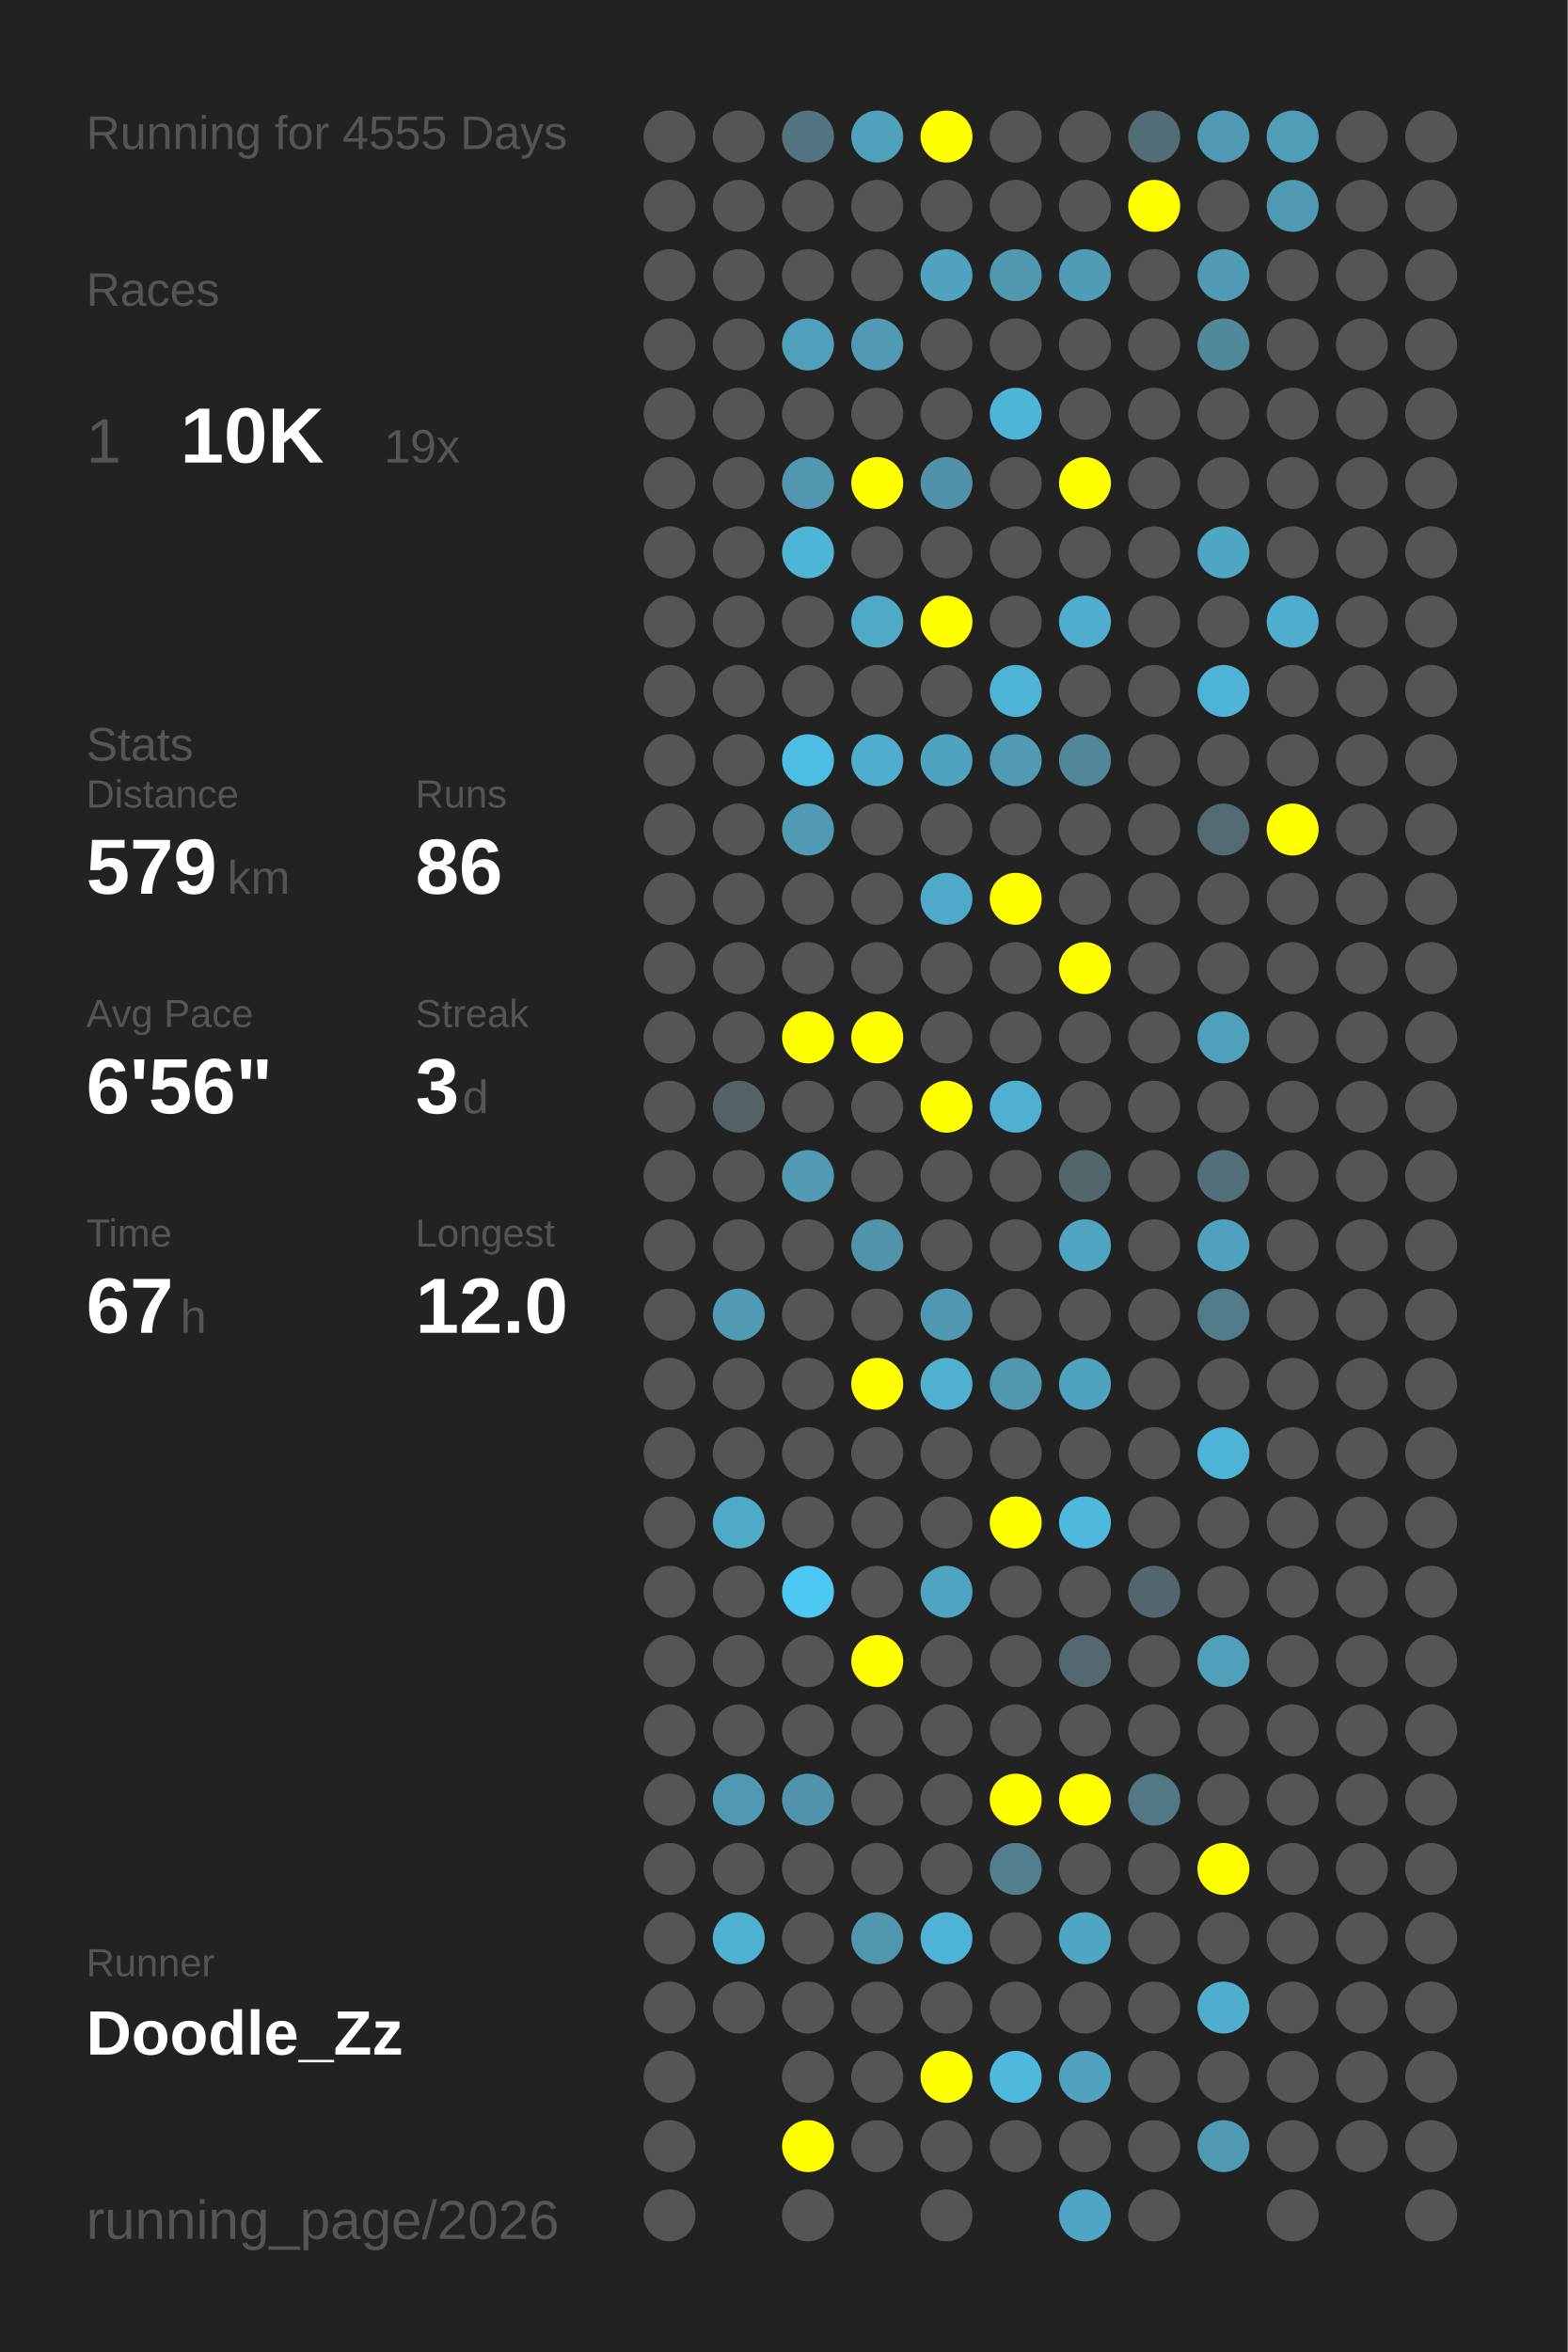
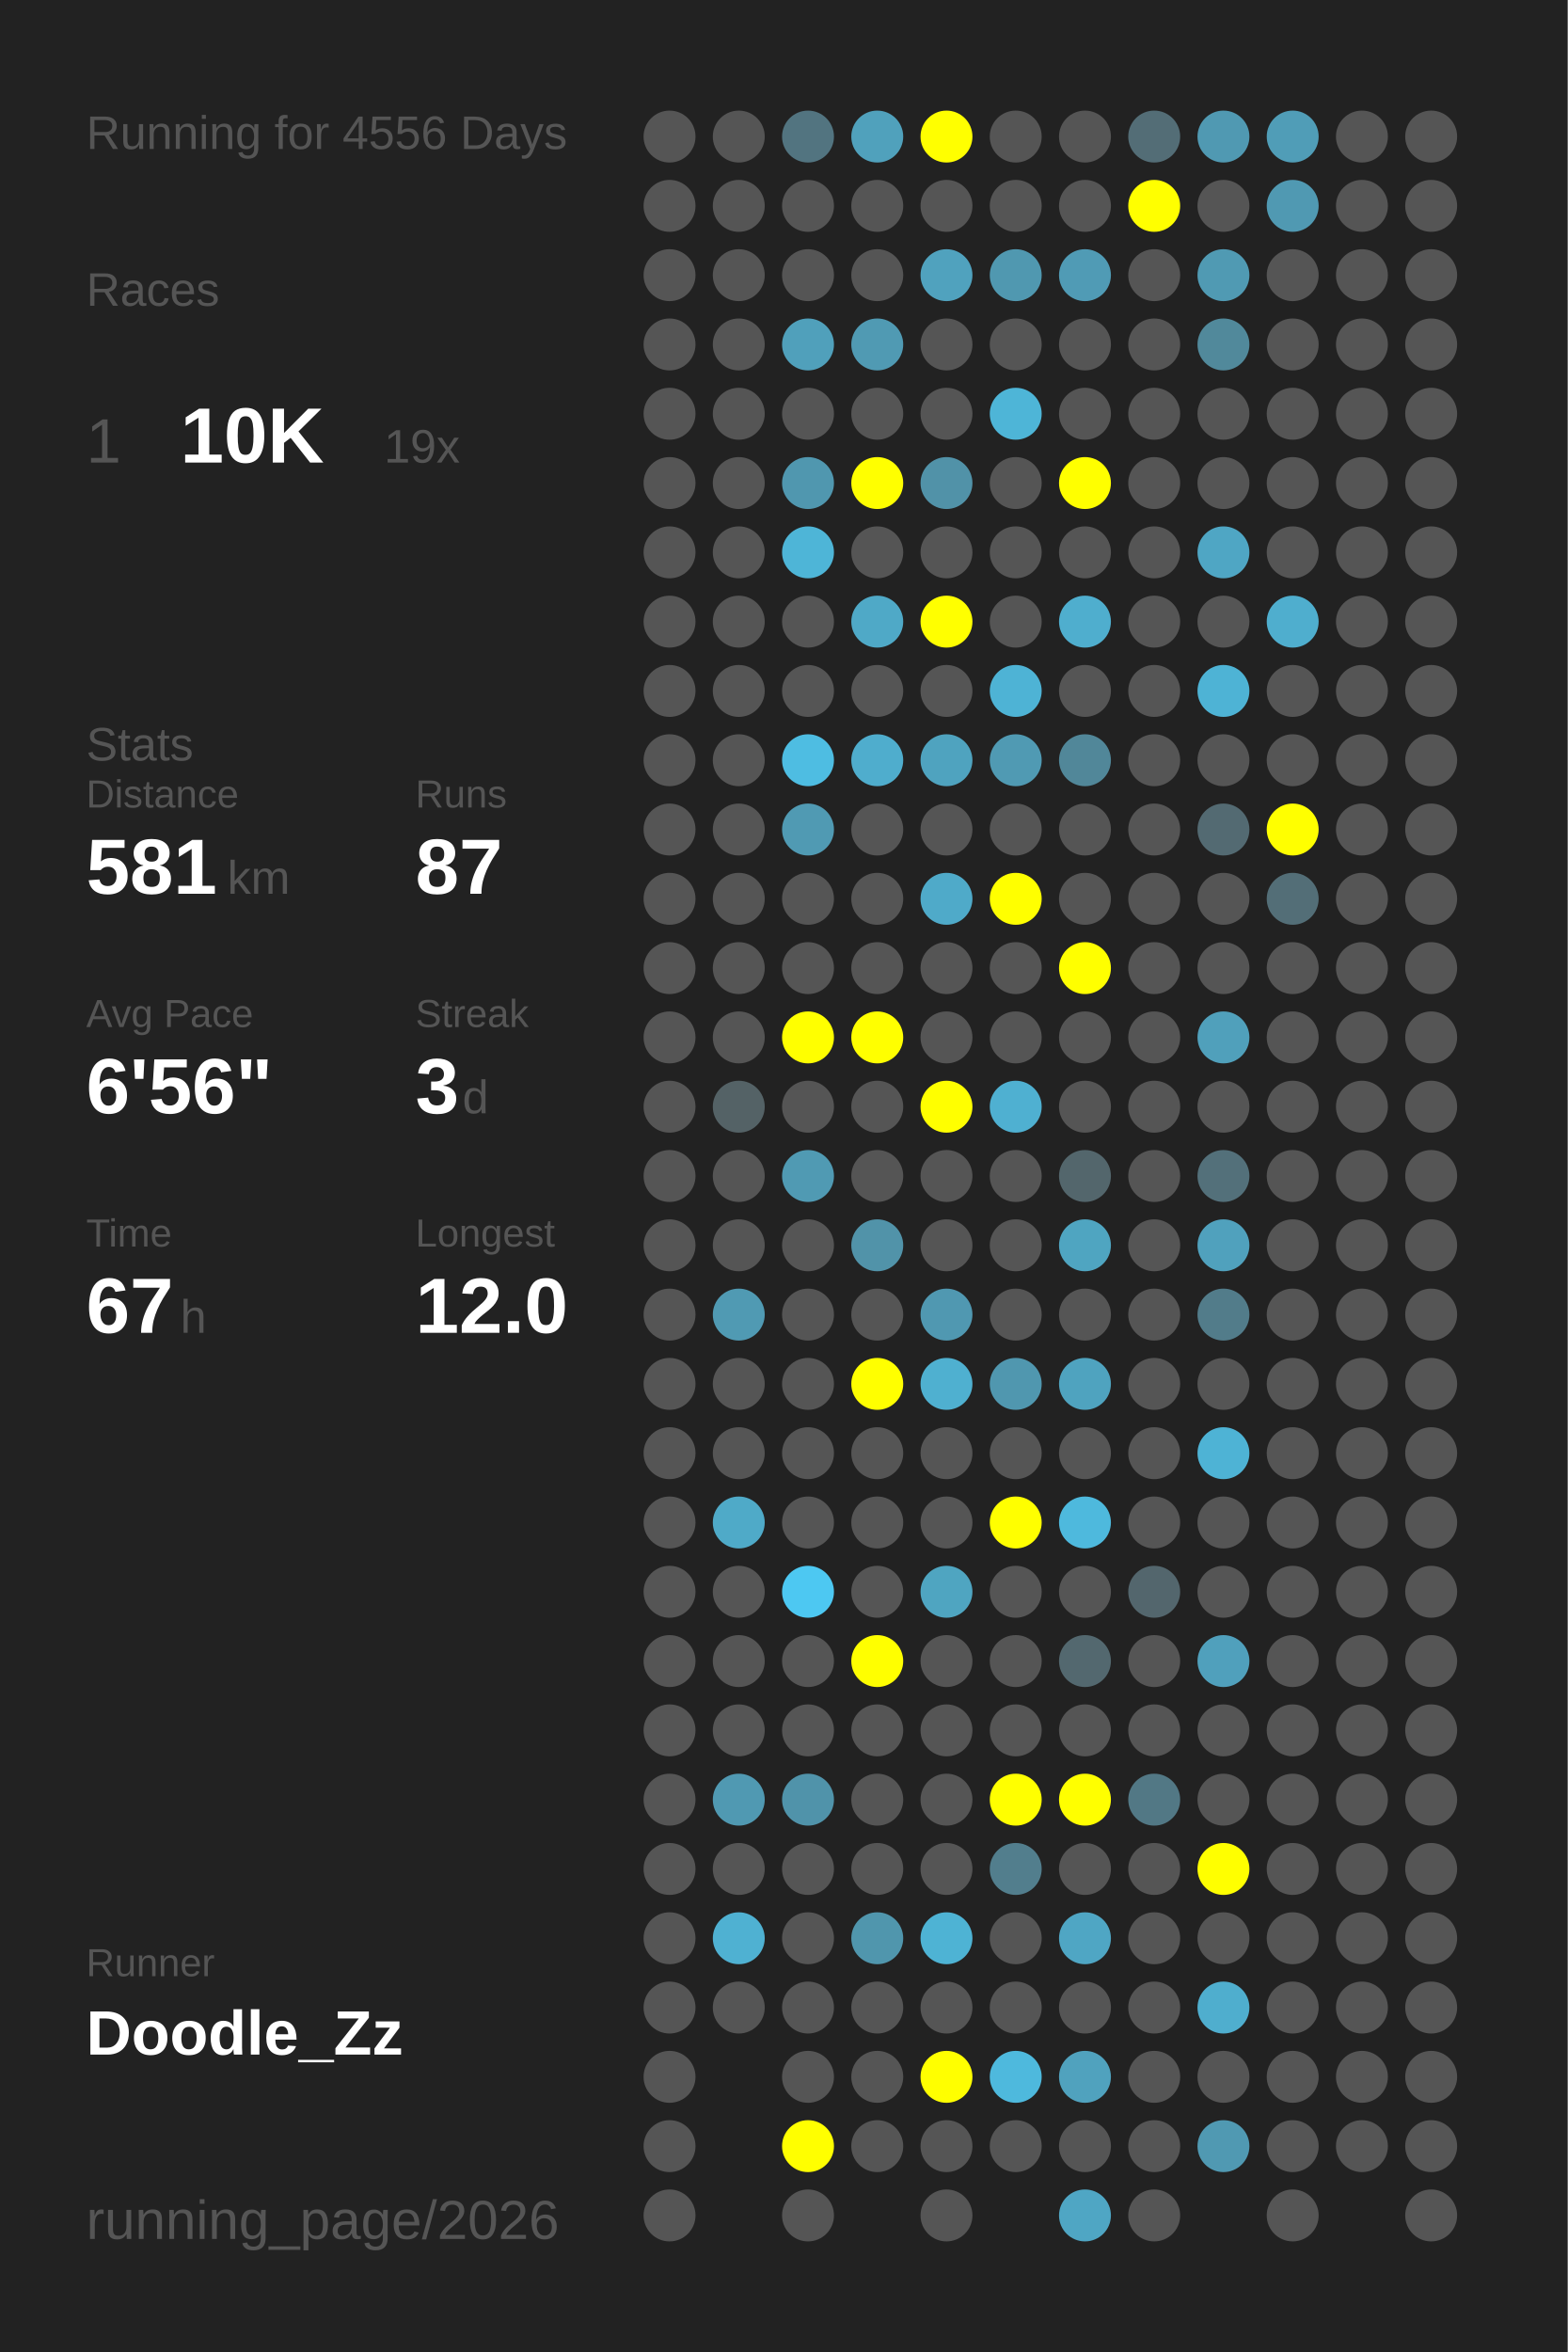
<svg xmlns="http://www.w3.org/2000/svg" baseProfile="full" height="300mm" version="1.1" viewBox="0,0,200,300" width="200mm">
  <defs />
  <rect fill="#222222" height="300" width="200" x="0" y="0" />
-   <text fill="#555555" style="font-size:6px; font-family:Arial;" x="11" y="19">Running for 4555 Days</text>
+   <text fill="#555555" style="font-size:6px; font-family:Arial;" x="11" y="19">Running for 4556 Days</text>
  <text fill="#555555" style="font-size:6px; font-family:Arial;" x="11" y="39">Races</text>
  <text fill="#555555" style="font-size:8px; font-family:Arial;" x="11" y="59">1</text>
  <text fill="#FFFFFF" style="font-size:10px; font-family:Arial; font-weight:bold;" x="23" y="59">10K</text>
  <text fill="#555555" style="font-size:6px; font-family:Arial;" x="49" y="59">19x</text>
  <text fill="#555555" style="font-size:6px; font-family:Arial;" x="11" y="97">Stats</text>
  <text fill="#555555" style="font-size:5px; font-family:Arial;" x="11" y="103">Distance</text>
-   <text fill="#FFFFFF" style="font-size:10px; font-family:Arial; font-weight:bold;" x="11" y="114">579</text>
+   <text fill="#FFFFFF" style="font-size:10px; font-family:Arial; font-weight:bold;" x="11" y="114">581</text>
  <text fill="#555555" style="font-size:6px; font-family:Arial;" x="29" y="114">km</text>
  <text fill="#555555" style="font-size:5px; font-family:Arial;" x="53" y="103">Runs</text>
-   <text fill="#FFFFFF" style="font-size:10px; font-family:Arial; font-weight:bold;" x="53" y="114">86</text>
+   <text fill="#FFFFFF" style="font-size:10px; font-family:Arial; font-weight:bold;" x="53" y="114">87</text>
  <text fill="#555555" style="font-size:5px; font-family:Arial;" x="11" y="131">Avg Pace</text>
  <text fill="#FFFFFF" style="font-size:10px; font-family:Arial; font-weight:bold;" x="11" y="142">6'56"</text>
  <text fill="#555555" style="font-size:5px; font-family:Arial;" x="53" y="131">Streak</text>
  <text fill="#FFFFFF" style="font-size:10px; font-family:Arial; font-weight:bold;" x="53" y="142">3</text>
  <text fill="#555555" style="font-size:6px; font-family:Arial;" x="59" y="142">d</text>
  <text fill="#555555" style="font-size:5px; font-family:Arial;" x="11" y="159">Time</text>
  <text fill="#FFFFFF" style="font-size:10px; font-family:Arial; font-weight:bold;" x="11" y="170">67</text>
  <text fill="#555555" style="font-size:6px; font-family:Arial;" x="23" y="170">h</text>
  <text fill="#555555" style="font-size:5px; font-family:Arial;" x="53" y="159">Longest</text>
  <text fill="#FFFFFF" style="font-size:10px; font-family:Arial; font-weight:bold;" x="53" y="170">12.0</text>
  <text fill="#555555" style="font-size:5px; font-family:Arial;" x="11" y="252.065">Runner</text>
  <text fill="#FFFFFF" style="font-size:8px; font-family:Arial; font-weight:bold;" x="11" y="262.065">Doodle_Zz</text>
  <text fill="#555555" style="font-size:7px; font-family:Arial;" x="11" y="285.581">running_page/2026</text>
  <circle cx="85.417" cy="17.419" fill="#555555" r="3.312" />
  <circle cx="85.417" cy="26.258" fill="#555555" r="3.312" />
  <circle cx="85.417" cy="35.097" fill="#555555" r="3.312" />
  <circle cx="85.417" cy="43.935" fill="#555555" r="3.312" />
  <circle cx="85.417" cy="52.774" fill="#555555" r="3.312" />
  <circle cx="85.417" cy="61.613" fill="#555555" r="3.312" />
  <circle cx="85.417" cy="70.452" fill="#555555" r="3.312" />
  <circle cx="85.417" cy="79.29" fill="#555555" r="3.312" />
  <circle cx="85.417" cy="88.129" fill="#555555" r="3.312" />
  <circle cx="85.417" cy="96.968" fill="#555555" r="3.312" />
  <circle cx="85.417" cy="105.806" fill="#555555" r="3.312" />
  <circle cx="85.417" cy="114.645" fill="#555555" r="3.312" />
  <circle cx="85.417" cy="123.484" fill="#555555" r="3.312" />
  <circle cx="85.417" cy="132.323" fill="#555555" r="3.312" />
  <circle cx="85.417" cy="141.161" fill="#555555" r="3.312" />
  <circle cx="85.417" cy="150" fill="#555555" r="3.312" />
  <circle cx="85.417" cy="158.839" fill="#555555" r="3.312" />
  <circle cx="85.417" cy="167.677" fill="#555555" r="3.312" />
  <circle cx="85.417" cy="176.516" fill="#555555" r="3.312" />
  <circle cx="85.417" cy="185.355" fill="#555555" r="3.312" />
  <circle cx="85.417" cy="194.194" fill="#555555" r="3.312" />
  <circle cx="85.417" cy="203.032" fill="#555555" r="3.312" />
  <circle cx="85.417" cy="211.871" fill="#555555" r="3.312" />
  <circle cx="85.417" cy="220.71" fill="#555555" r="3.312" />
  <circle cx="85.417" cy="229.548" fill="#555555" r="3.312" />
  <circle cx="85.417" cy="238.387" fill="#555555" r="3.312" />
  <circle cx="85.417" cy="247.226" fill="#555555" r="3.312" />
  <circle cx="85.417" cy="256.065" fill="#555555" r="3.312" />
  <circle cx="85.417" cy="264.903" fill="#555555" r="3.312" />
  <circle cx="85.417" cy="273.742" fill="#555555" r="3.312" />
  <circle cx="85.417" cy="282.581" fill="#555555" r="3.312" />
  <circle cx="94.25" cy="17.419" fill="#555555" r="3.312" />
  <circle cx="94.25" cy="26.258" fill="#555555" r="3.312" />
  <circle cx="94.25" cy="35.097" fill="#555555" r="3.312" />
  <circle cx="94.25" cy="43.935" fill="#555555" r="3.312" />
  <circle cx="94.25" cy="52.774" fill="#555555" r="3.312" />
  <circle cx="94.25" cy="61.613" fill="#555555" r="3.312" />
  <circle cx="94.25" cy="70.452" fill="#555555" r="3.312" />
  <circle cx="94.25" cy="79.29" fill="#555555" r="3.312" />
  <circle cx="94.25" cy="88.129" fill="#555555" r="3.312" />
  <circle cx="94.25" cy="96.968" fill="#555555" r="3.312" />
  <circle cx="94.25" cy="105.806" fill="#555555" r="3.312" />
  <circle cx="94.25" cy="114.645" fill="#555555" r="3.312" />
  <circle cx="94.25" cy="123.484" fill="#555555" r="3.312" />
  <circle cx="94.25" cy="132.323" fill="#555555" r="3.312" />
  <circle cx="94.25" cy="141.161" fill="#546266" r="3.312" />
  <circle cx="94.25" cy="150" fill="#555555" r="3.312" />
  <circle cx="94.25" cy="158.839" fill="#555555" r="3.312" />
  <circle cx="94.25" cy="167.677" fill="#509ab3" r="3.312" />
  <circle cx="94.25" cy="176.516" fill="#555555" r="3.312" />
  <circle cx="94.25" cy="185.355" fill="#555555" r="3.312" />
  <circle cx="94.25" cy="194.194" fill="#4faac8" r="3.312" />
  <circle cx="94.25" cy="203.032" fill="#555555" r="3.312" />
  <circle cx="94.25" cy="211.871" fill="#555555" r="3.312" />
  <circle cx="94.25" cy="220.71" fill="#555555" r="3.312" />
  <circle cx="94.25" cy="229.548" fill="#5099b2" r="3.312" />
  <circle cx="94.25" cy="238.387" fill="#555555" r="3.312" />
  <circle cx="94.25" cy="247.226" fill="#4fb1d2" r="3.312" />
  <circle cx="94.25" cy="256.065" fill="#555555" r="3.312" />
  <circle cx="103.083" cy="17.419" fill="#527480" r="3.312" />
  <circle cx="103.083" cy="26.258" fill="#555555" r="3.312" />
  <circle cx="103.083" cy="35.097" fill="#555555" r="3.312" />
  <circle cx="103.083" cy="43.935" fill="#50a0bb" r="3.312" />
  <circle cx="103.083" cy="52.774" fill="#555555" r="3.312" />
  <circle cx="103.083" cy="61.613" fill="#5097af" r="3.312" />
  <circle cx="103.083" cy="70.452" fill="#4eb5d7" r="3.312" />
  <circle cx="103.083" cy="79.29" fill="#555555" r="3.312" />
  <circle cx="103.083" cy="88.129" fill="#555555" r="3.312" />
  <circle cx="103.083" cy="96.968" fill="#4ebde2" r="3.312" />
  <circle cx="103.083" cy="105.806" fill="#509ab3" r="3.312" />
  <circle cx="103.083" cy="114.645" fill="#555555" r="3.312" />
  <circle cx="103.083" cy="123.484" fill="#555555" r="3.312" />
  <circle cx="103.083" cy="132.323" fill="#FFFF00" r="3.312" />
  <circle cx="103.083" cy="141.161" fill="#555555" r="3.312" />
  <circle cx="103.083" cy="150" fill="#509ab3" r="3.312" />
  <circle cx="103.083" cy="158.839" fill="#555555" r="3.312" />
  <circle cx="103.083" cy="167.677" fill="#555555" r="3.312" />
  <circle cx="103.083" cy="176.516" fill="#555555" r="3.312" />
  <circle cx="103.083" cy="185.355" fill="#555555" r="3.312" />
  <circle cx="103.083" cy="194.194" fill="#555555" r="3.312" />
  <circle cx="103.083" cy="203.032" fill="#4dc8f2" r="3.312" />
  <circle cx="103.083" cy="211.871" fill="#555555" r="3.312" />
  <circle cx="103.083" cy="220.71" fill="#555555" r="3.312" />
  <circle cx="103.083" cy="229.548" fill="#5093aa" r="3.312" />
  <circle cx="103.083" cy="238.387" fill="#555555" r="3.312" />
  <circle cx="103.083" cy="247.226" fill="#555555" r="3.312" />
  <circle cx="103.083" cy="256.065" fill="#555555" r="3.312" />
  <circle cx="103.083" cy="264.903" fill="#555555" r="3.312" />
  <circle cx="103.083" cy="273.742" fill="#FFFF00" r="3.312" />
  <circle cx="103.083" cy="282.581" fill="#555555" r="3.312" />
  <circle cx="111.917" cy="17.419" fill="#50a1bc" r="3.312" />
  <circle cx="111.917" cy="26.258" fill="#555555" r="3.312" />
  <circle cx="111.917" cy="35.097" fill="#555555" r="3.312" />
  <circle cx="111.917" cy="43.935" fill="#509ab3" r="3.312" />
  <circle cx="111.917" cy="52.774" fill="#555555" r="3.312" />
  <circle cx="111.917" cy="61.613" fill="#FFFF00" r="3.312" />
  <circle cx="111.917" cy="70.452" fill="#555555" r="3.312" />
  <circle cx="111.917" cy="79.29" fill="#4fa9c7" r="3.312" />
  <circle cx="111.917" cy="88.129" fill="#555555" r="3.312" />
  <circle cx="111.917" cy="96.968" fill="#4fadcd" r="3.312" />
  <circle cx="111.917" cy="105.806" fill="#555555" r="3.312" />
  <circle cx="111.917" cy="114.645" fill="#555555" r="3.312" />
  <circle cx="111.917" cy="123.484" fill="#555555" r="3.312" />
  <circle cx="111.917" cy="132.323" fill="#FFFF00" r="3.312" />
  <circle cx="111.917" cy="141.161" fill="#555555" r="3.312" />
  <circle cx="111.917" cy="150" fill="#555555" r="3.312" />
  <circle cx="111.917" cy="158.839" fill="#5193a9" r="3.312" />
  <circle cx="111.917" cy="167.677" fill="#555555" r="3.312" />
  <circle cx="111.917" cy="176.516" fill="#FFFF00" r="3.312" />
  <circle cx="111.917" cy="185.355" fill="#555555" r="3.312" />
  <circle cx="111.917" cy="194.194" fill="#555555" r="3.312" />
  <circle cx="111.917" cy="203.032" fill="#555555" r="3.312" />
  <circle cx="111.917" cy="211.871" fill="#FFFF00" r="3.312" />
  <circle cx="111.917" cy="220.71" fill="#555555" r="3.312" />
  <circle cx="111.917" cy="229.548" fill="#555555" r="3.312" />
  <circle cx="111.917" cy="238.387" fill="#555555" r="3.312" />
  <circle cx="111.917" cy="247.226" fill="#5096ad" r="3.312" />
  <circle cx="111.917" cy="256.065" fill="#555555" r="3.312" />
  <circle cx="111.917" cy="264.903" fill="#555555" r="3.312" />
  <circle cx="111.917" cy="273.742" fill="#555555" r="3.312" />
  <circle cx="120.75" cy="17.419" fill="#FFFF00" r="3.312" />
  <circle cx="120.75" cy="26.258" fill="#555555" r="3.312" />
  <circle cx="120.75" cy="35.097" fill="#50a2be" r="3.312" />
  <circle cx="120.75" cy="43.935" fill="#555555" r="3.312" />
  <circle cx="120.75" cy="52.774" fill="#555555" r="3.312" />
  <circle cx="120.75" cy="61.613" fill="#5192a8" r="3.312" />
  <circle cx="120.75" cy="70.452" fill="#555555" r="3.312" />
  <circle cx="120.75" cy="79.29" fill="#FFFF00" r="3.312" />
  <circle cx="120.75" cy="88.129" fill="#555555" r="3.312" />
  <circle cx="120.75" cy="96.968" fill="#4fa3bf" r="3.312" />
  <circle cx="120.75" cy="105.806" fill="#555555" r="3.312" />
  <circle cx="120.75" cy="114.645" fill="#4faac9" r="3.312" />
  <circle cx="120.75" cy="123.484" fill="#555555" r="3.312" />
  <circle cx="120.75" cy="132.323" fill="#555555" r="3.312" />
  <circle cx="120.75" cy="141.161" fill="#FFFF00" r="3.312" />
  <circle cx="120.75" cy="150" fill="#555555" r="3.312" />
  <circle cx="120.75" cy="158.839" fill="#555555" r="3.312" />
  <circle cx="120.75" cy="167.677" fill="#5098b1" r="3.312" />
  <circle cx="120.75" cy="176.516" fill="#4fb0d0" r="3.312" />
  <circle cx="120.75" cy="185.355" fill="#555555" r="3.312" />
  <circle cx="120.75" cy="194.194" fill="#555555" r="3.312" />
  <circle cx="120.75" cy="203.032" fill="#4fa5c1" r="3.312" />
  <circle cx="120.75" cy="211.871" fill="#555555" r="3.312" />
  <circle cx="120.75" cy="220.71" fill="#555555" r="3.312" />
  <circle cx="120.75" cy="229.548" fill="#555555" r="3.312" />
  <circle cx="120.75" cy="238.387" fill="#555555" r="3.312" />
  <circle cx="120.75" cy="247.226" fill="#4eb3d4" r="3.312" />
  <circle cx="120.75" cy="256.065" fill="#555555" r="3.312" />
  <circle cx="120.75" cy="264.903" fill="#FFFF00" r="3.312" />
  <circle cx="120.75" cy="273.742" fill="#555555" r="3.312" />
  <circle cx="120.75" cy="282.581" fill="#555555" r="3.312" />
  <circle cx="129.583" cy="17.419" fill="#555555" r="3.312" />
  <circle cx="129.583" cy="26.258" fill="#555555" r="3.312" />
  <circle cx="129.583" cy="35.097" fill="#5098b0" r="3.312" />
  <circle cx="129.583" cy="43.935" fill="#555555" r="3.312" />
  <circle cx="129.583" cy="52.774" fill="#4eb5d7" r="3.312" />
  <circle cx="129.583" cy="61.613" fill="#555555" r="3.312" />
  <circle cx="129.583" cy="70.452" fill="#555555" r="3.312" />
  <circle cx="129.583" cy="79.29" fill="#555555" r="3.312" />
  <circle cx="129.583" cy="88.129" fill="#4eb3d5" r="3.312" />
  <circle cx="129.583" cy="96.968" fill="#509ab3" r="3.312" />
  <circle cx="129.583" cy="105.806" fill="#555555" r="3.312" />
  <circle cx="129.583" cy="114.645" fill="#FFFF00" r="3.312" />
  <circle cx="129.583" cy="123.484" fill="#555555" r="3.312" />
  <circle cx="129.583" cy="132.323" fill="#555555" r="3.312" />
  <circle cx="129.583" cy="141.161" fill="#4fb0d1" r="3.312" />
  <circle cx="129.583" cy="150" fill="#555555" r="3.312" />
  <circle cx="129.583" cy="158.839" fill="#555555" r="3.312" />
  <circle cx="129.583" cy="167.677" fill="#555555" r="3.312" />
  <circle cx="129.583" cy="176.516" fill="#5097af" r="3.312" />
  <circle cx="129.583" cy="185.355" fill="#555555" r="3.312" />
  <circle cx="129.583" cy="194.194" fill="#FFFF00" r="3.312" />
  <circle cx="129.583" cy="203.032" fill="#555555" r="3.312" />
  <circle cx="129.583" cy="211.871" fill="#555555" r="3.312" />
  <circle cx="129.583" cy="220.71" fill="#555555" r="3.312" />
  <circle cx="129.583" cy="229.548" fill="#FFFF00" r="3.312" />
  <circle cx="129.583" cy="238.387" fill="#527e8d" r="3.312" />
  <circle cx="129.583" cy="247.226" fill="#555555" r="3.312" />
  <circle cx="129.583" cy="256.065" fill="#555555" r="3.312" />
  <circle cx="129.583" cy="264.903" fill="#4eb9dd" r="3.312" />
  <circle cx="129.583" cy="273.742" fill="#555555" r="3.312" />
  <circle cx="138.417" cy="17.419" fill="#555555" r="3.312" />
  <circle cx="138.417" cy="26.258" fill="#555555" r="3.312" />
  <circle cx="138.417" cy="35.097" fill="#509bb5" r="3.312" />
  <circle cx="138.417" cy="43.935" fill="#555555" r="3.312" />
  <circle cx="138.417" cy="52.774" fill="#555555" r="3.312" />
  <circle cx="138.417" cy="61.613" fill="#FFFF00" r="3.312" />
  <circle cx="138.417" cy="70.452" fill="#555555" r="3.312" />
  <circle cx="138.417" cy="79.29" fill="#4faece" r="3.312" />
  <circle cx="138.417" cy="88.129" fill="#555555" r="3.312" />
  <circle cx="138.417" cy="96.968" fill="#518799" r="3.312" />
  <circle cx="138.417" cy="105.806" fill="#555555" r="3.312" />
  <circle cx="138.417" cy="114.645" fill="#555555" r="3.312" />
  <circle cx="138.417" cy="123.484" fill="#FFFF00" r="3.312" />
  <circle cx="138.417" cy="132.323" fill="#555555" r="3.312" />
  <circle cx="138.417" cy="141.161" fill="#555555" r="3.312" />
  <circle cx="138.417" cy="150" fill="#53666c" r="3.312" />
  <circle cx="138.417" cy="158.839" fill="#4fa5c1" r="3.312" />
  <circle cx="138.417" cy="167.677" fill="#555555" r="3.312" />
  <circle cx="138.417" cy="176.516" fill="#4fa3bf" r="3.312" />
  <circle cx="138.417" cy="185.355" fill="#555555" r="3.312" />
  <circle cx="138.417" cy="194.194" fill="#4eb9dd" r="3.312" />
  <circle cx="138.417" cy="203.032" fill="#555555" r="3.312" />
  <circle cx="138.417" cy="211.871" fill="#53686f" r="3.312" />
  <circle cx="138.417" cy="220.71" fill="#555555" r="3.312" />
  <circle cx="138.417" cy="229.548" fill="#FFFF00" r="3.312" />
  <circle cx="138.417" cy="238.387" fill="#555555" r="3.312" />
  <circle cx="138.417" cy="247.226" fill="#4fa6c4" r="3.312" />
  <circle cx="138.417" cy="256.065" fill="#555555" r="3.312" />
  <circle cx="138.417" cy="264.903" fill="#50a2be" r="3.312" />
  <circle cx="138.417" cy="273.742" fill="#555555" r="3.312" />
  <circle cx="138.417" cy="282.581" fill="#4fa6c4" r="3.312" />
  <circle cx="147.25" cy="17.419" fill="#536d76" r="3.312" />
  <circle cx="147.25" cy="26.258" fill="#FFFF00" r="3.312" />
  <circle cx="147.25" cy="35.097" fill="#555555" r="3.312" />
  <circle cx="147.25" cy="43.935" fill="#555555" r="3.312" />
  <circle cx="147.25" cy="52.774" fill="#555555" r="3.312" />
  <circle cx="147.25" cy="61.613" fill="#555555" r="3.312" />
  <circle cx="147.25" cy="70.452" fill="#555555" r="3.312" />
  <circle cx="147.25" cy="79.29" fill="#555555" r="3.312" />
  <circle cx="147.25" cy="88.129" fill="#555555" r="3.312" />
  <circle cx="147.25" cy="96.968" fill="#555555" r="3.312" />
  <circle cx="147.25" cy="105.806" fill="#555555" r="3.312" />
  <circle cx="147.25" cy="114.645" fill="#555555" r="3.312" />
  <circle cx="147.25" cy="123.484" fill="#555555" r="3.312" />
  <circle cx="147.25" cy="132.323" fill="#555555" r="3.312" />
  <circle cx="147.25" cy="141.161" fill="#555555" r="3.312" />
  <circle cx="147.25" cy="150" fill="#555555" r="3.312" />
  <circle cx="147.25" cy="158.839" fill="#555555" r="3.312" />
  <circle cx="147.25" cy="167.677" fill="#555555" r="3.312" />
  <circle cx="147.25" cy="176.516" fill="#555555" r="3.312" />
  <circle cx="147.25" cy="185.355" fill="#555555" r="3.312" />
  <circle cx="147.25" cy="194.194" fill="#555555" r="3.312" />
  <circle cx="147.25" cy="203.032" fill="#53666d" r="3.312" />
  <circle cx="147.25" cy="211.871" fill="#555555" r="3.312" />
  <circle cx="147.25" cy="220.71" fill="#555555" r="3.312" />
  <circle cx="147.25" cy="229.548" fill="#527885" r="3.312" />
  <circle cx="147.25" cy="238.387" fill="#555555" r="3.312" />
  <circle cx="147.25" cy="247.226" fill="#555555" r="3.312" />
  <circle cx="147.25" cy="256.065" fill="#555555" r="3.312" />
  <circle cx="147.25" cy="264.903" fill="#555555" r="3.312" />
  <circle cx="147.25" cy="273.742" fill="#555555" r="3.312" />
  <circle cx="147.25" cy="282.581" fill="#555555" r="3.312" />
  <circle cx="156.083" cy="17.419" fill="#5099b2" r="3.312" />
  <circle cx="156.083" cy="26.258" fill="#555555" r="3.312" />
  <circle cx="156.083" cy="35.097" fill="#509ab3" r="3.312" />
  <circle cx="156.083" cy="43.935" fill="#51899b" r="3.312" />
  <circle cx="156.083" cy="52.774" fill="#555555" r="3.312" />
  <circle cx="156.083" cy="61.613" fill="#555555" r="3.312" />
  <circle cx="156.083" cy="70.452" fill="#4fa6c4" r="3.312" />
  <circle cx="156.083" cy="79.29" fill="#555555" r="3.312" />
  <circle cx="156.083" cy="88.129" fill="#4eb3d5" r="3.312" />
  <circle cx="156.083" cy="96.968" fill="#555555" r="3.312" />
  <circle cx="156.083" cy="105.806" fill="#536a72" r="3.312" />
  <circle cx="156.083" cy="114.645" fill="#555555" r="3.312" />
  <circle cx="156.083" cy="123.484" fill="#555555" r="3.312" />
  <circle cx="156.083" cy="132.323" fill="#50a0bb" r="3.312" />
  <circle cx="156.083" cy="141.161" fill="#555555" r="3.312" />
  <circle cx="156.083" cy="150" fill="#53707a" r="3.312" />
  <circle cx="156.083" cy="158.839" fill="#50a1bd" r="3.312" />
  <circle cx="156.083" cy="167.677" fill="#527c8a" r="3.312" />
  <circle cx="156.083" cy="176.516" fill="#555555" r="3.312" />
  <circle cx="156.083" cy="185.355" fill="#4eb3d5" r="3.312" />
  <circle cx="156.083" cy="194.194" fill="#555555" r="3.312" />
  <circle cx="156.083" cy="203.032" fill="#555555" r="3.312" />
  <circle cx="156.083" cy="211.871" fill="#50a0bc" r="3.312" />
  <circle cx="156.083" cy="220.71" fill="#555555" r="3.312" />
  <circle cx="156.083" cy="229.548" fill="#555555" r="3.312" />
  <circle cx="156.083" cy="238.387" fill="#FFFF00" r="3.312" />
  <circle cx="156.083" cy="247.226" fill="#555555" r="3.312" />
  <circle cx="156.083" cy="256.065" fill="#4faece" r="3.312" />
  <circle cx="156.083" cy="264.903" fill="#555555" r="3.312" />
  <circle cx="156.083" cy="273.742" fill="#5099b2" r="3.312" />
  <circle cx="164.917" cy="17.419" fill="#509db7" r="3.312" />
  <circle cx="164.917" cy="26.258" fill="#5099b2" r="3.312" />
  <circle cx="164.917" cy="35.097" fill="#555555" r="3.312" />
  <circle cx="164.917" cy="43.935" fill="#555555" r="3.312" />
  <circle cx="164.917" cy="52.774" fill="#555555" r="3.312" />
  <circle cx="164.917" cy="61.613" fill="#555555" r="3.312" />
  <circle cx="164.917" cy="70.452" fill="#555555" r="3.312" />
  <circle cx="164.917" cy="79.29" fill="#4faece" r="3.312" />
  <circle cx="164.917" cy="88.129" fill="#555555" r="3.312" />
  <circle cx="164.917" cy="96.968" fill="#555555" r="3.312" />
  <circle cx="164.917" cy="105.806" fill="#FFFF00" r="3.312" />
-   <circle cx="164.917" cy="114.645" fill="#555555" r="3.312" />
+   <circle cx="164.917" cy="114.645" fill="#536e77" r="3.312" />
  <circle cx="164.917" cy="123.484" fill="#555555" r="3.312" />
  <circle cx="164.917" cy="132.323" fill="#555555" r="3.312" />
  <circle cx="164.917" cy="141.161" fill="#555555" r="3.312" />
  <circle cx="164.917" cy="150" fill="#555555" r="3.312" />
  <circle cx="164.917" cy="158.839" fill="#555555" r="3.312" />
  <circle cx="164.917" cy="167.677" fill="#555555" r="3.312" />
  <circle cx="164.917" cy="176.516" fill="#555555" r="3.312" />
  <circle cx="164.917" cy="185.355" fill="#555555" r="3.312" />
  <circle cx="164.917" cy="194.194" fill="#555555" r="3.312" />
  <circle cx="164.917" cy="203.032" fill="#555555" r="3.312" />
  <circle cx="164.917" cy="211.871" fill="#555555" r="3.312" />
  <circle cx="164.917" cy="220.71" fill="#555555" r="3.312" />
  <circle cx="164.917" cy="229.548" fill="#555555" r="3.312" />
  <circle cx="164.917" cy="238.387" fill="#555555" r="3.312" />
  <circle cx="164.917" cy="247.226" fill="#555555" r="3.312" />
  <circle cx="164.917" cy="256.065" fill="#555555" r="3.312" />
  <circle cx="164.917" cy="264.903" fill="#555555" r="3.312" />
  <circle cx="164.917" cy="273.742" fill="#555555" r="3.312" />
  <circle cx="164.917" cy="282.581" fill="#555555" r="3.312" />
  <circle cx="173.75" cy="17.419" fill="#555555" r="3.312" />
  <circle cx="173.75" cy="26.258" fill="#555555" r="3.312" />
  <circle cx="173.75" cy="35.097" fill="#555555" r="3.312" />
  <circle cx="173.75" cy="43.935" fill="#555555" r="3.312" />
  <circle cx="173.75" cy="52.774" fill="#555555" r="3.312" />
  <circle cx="173.75" cy="61.613" fill="#555555" r="3.312" />
  <circle cx="173.75" cy="70.452" fill="#555555" r="3.312" />
  <circle cx="173.75" cy="79.29" fill="#555555" r="3.312" />
  <circle cx="173.75" cy="88.129" fill="#555555" r="3.312" />
  <circle cx="173.75" cy="96.968" fill="#555555" r="3.312" />
  <circle cx="173.75" cy="105.806" fill="#555555" r="3.312" />
  <circle cx="173.75" cy="114.645" fill="#555555" r="3.312" />
  <circle cx="173.75" cy="123.484" fill="#555555" r="3.312" />
  <circle cx="173.75" cy="132.323" fill="#555555" r="3.312" />
  <circle cx="173.75" cy="141.161" fill="#555555" r="3.312" />
  <circle cx="173.75" cy="150" fill="#555555" r="3.312" />
  <circle cx="173.75" cy="158.839" fill="#555555" r="3.312" />
  <circle cx="173.75" cy="167.677" fill="#555555" r="3.312" />
  <circle cx="173.75" cy="176.516" fill="#555555" r="3.312" />
  <circle cx="173.75" cy="185.355" fill="#555555" r="3.312" />
  <circle cx="173.75" cy="194.194" fill="#555555" r="3.312" />
  <circle cx="173.75" cy="203.032" fill="#555555" r="3.312" />
  <circle cx="173.75" cy="211.871" fill="#555555" r="3.312" />
  <circle cx="173.75" cy="220.71" fill="#555555" r="3.312" />
  <circle cx="173.75" cy="229.548" fill="#555555" r="3.312" />
  <circle cx="173.75" cy="238.387" fill="#555555" r="3.312" />
  <circle cx="173.75" cy="247.226" fill="#555555" r="3.312" />
  <circle cx="173.75" cy="256.065" fill="#555555" r="3.312" />
  <circle cx="173.75" cy="264.903" fill="#555555" r="3.312" />
  <circle cx="173.75" cy="273.742" fill="#555555" r="3.312" />
  <circle cx="182.583" cy="17.419" fill="#555555" r="3.312" />
  <circle cx="182.583" cy="26.258" fill="#555555" r="3.312" />
  <circle cx="182.583" cy="35.097" fill="#555555" r="3.312" />
  <circle cx="182.583" cy="43.935" fill="#555555" r="3.312" />
  <circle cx="182.583" cy="52.774" fill="#555555" r="3.312" />
  <circle cx="182.583" cy="61.613" fill="#555555" r="3.312" />
  <circle cx="182.583" cy="70.452" fill="#555555" r="3.312" />
  <circle cx="182.583" cy="79.29" fill="#555555" r="3.312" />
  <circle cx="182.583" cy="88.129" fill="#555555" r="3.312" />
  <circle cx="182.583" cy="96.968" fill="#555555" r="3.312" />
  <circle cx="182.583" cy="105.806" fill="#555555" r="3.312" />
  <circle cx="182.583" cy="114.645" fill="#555555" r="3.312" />
  <circle cx="182.583" cy="123.484" fill="#555555" r="3.312" />
  <circle cx="182.583" cy="132.323" fill="#555555" r="3.312" />
  <circle cx="182.583" cy="141.161" fill="#555555" r="3.312" />
  <circle cx="182.583" cy="150" fill="#555555" r="3.312" />
  <circle cx="182.583" cy="158.839" fill="#555555" r="3.312" />
  <circle cx="182.583" cy="167.677" fill="#555555" r="3.312" />
  <circle cx="182.583" cy="176.516" fill="#555555" r="3.312" />
  <circle cx="182.583" cy="185.355" fill="#555555" r="3.312" />
  <circle cx="182.583" cy="194.194" fill="#555555" r="3.312" />
  <circle cx="182.583" cy="203.032" fill="#555555" r="3.312" />
  <circle cx="182.583" cy="211.871" fill="#555555" r="3.312" />
  <circle cx="182.583" cy="220.71" fill="#555555" r="3.312" />
  <circle cx="182.583" cy="229.548" fill="#555555" r="3.312" />
  <circle cx="182.583" cy="238.387" fill="#555555" r="3.312" />
  <circle cx="182.583" cy="247.226" fill="#555555" r="3.312" />
  <circle cx="182.583" cy="256.065" fill="#555555" r="3.312" />
  <circle cx="182.583" cy="264.903" fill="#555555" r="3.312" />
  <circle cx="182.583" cy="273.742" fill="#555555" r="3.312" />
  <circle cx="182.583" cy="282.581" fill="#555555" r="3.312" />
</svg>
